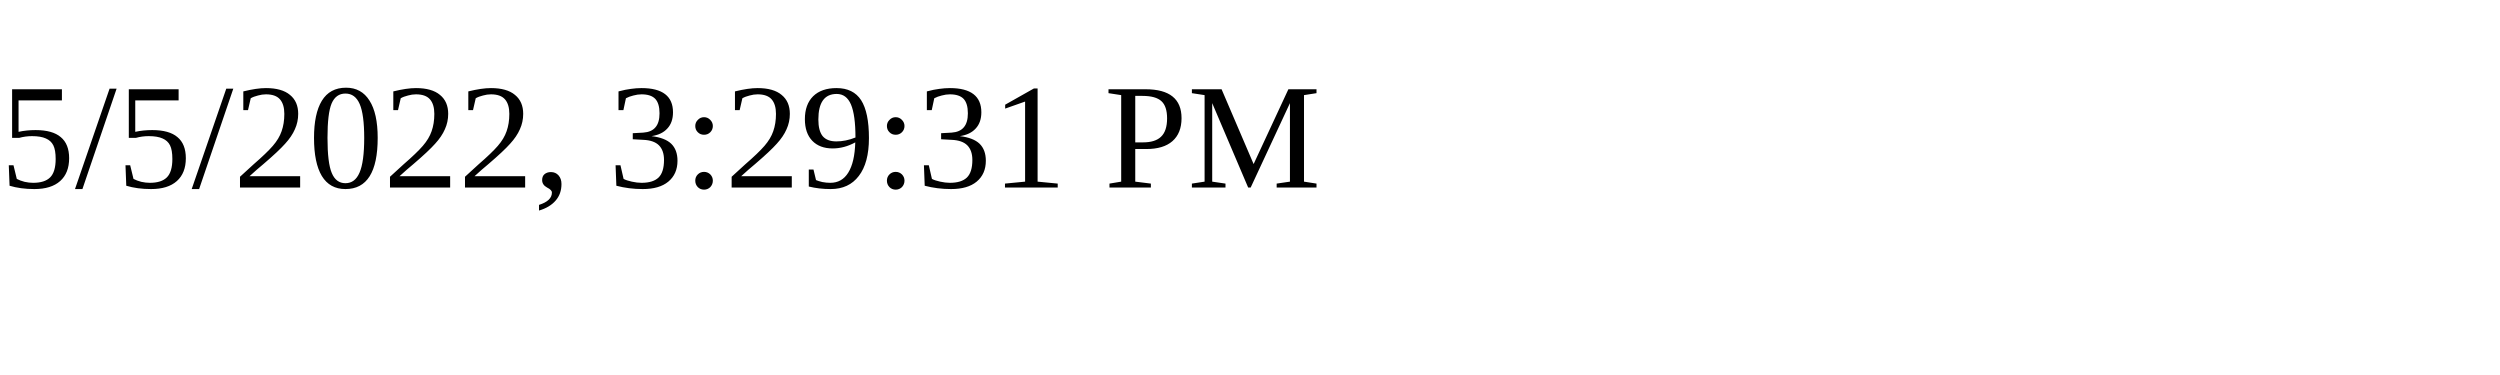
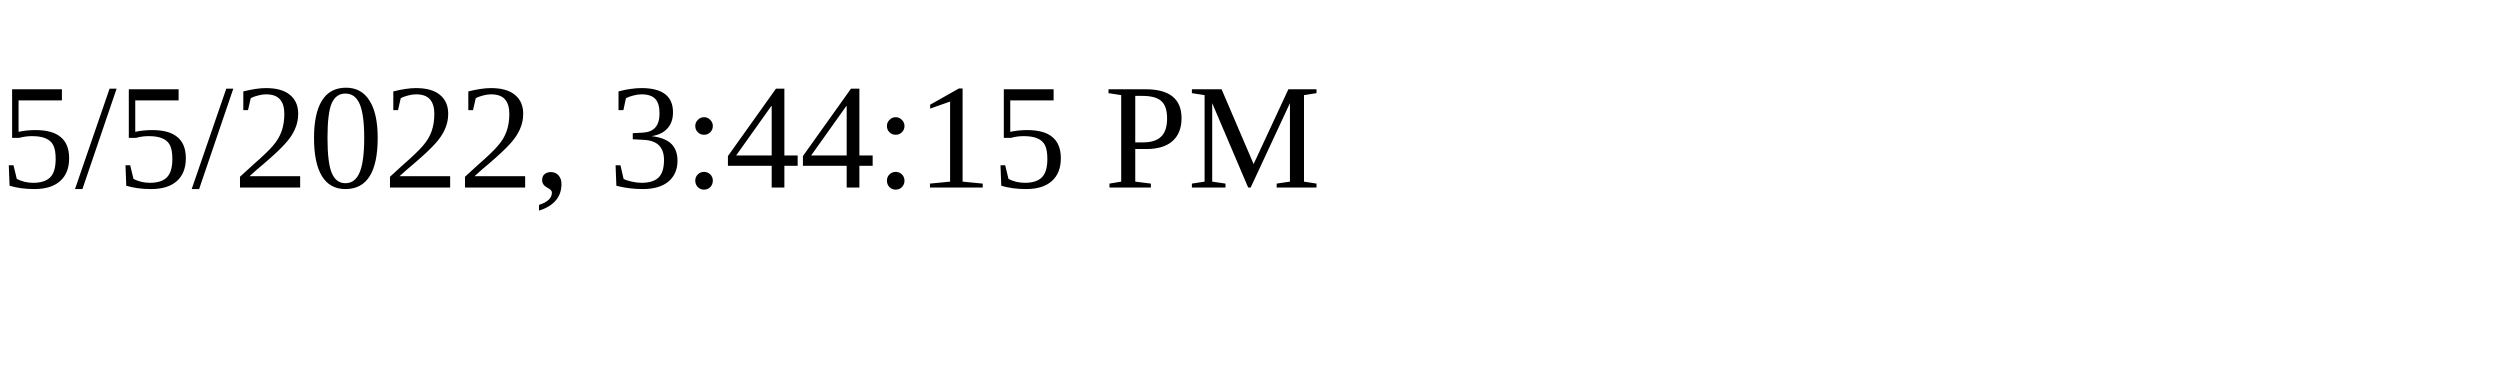
<svg xmlns="http://www.w3.org/2000/svg" height="30" width="200">
-   <text x="0" y="15">5/5/2022, 3:29:31 PM</text>
+   <text x="0" y="15">5/5/2022, 3:44:15 PM</text>
</svg>
